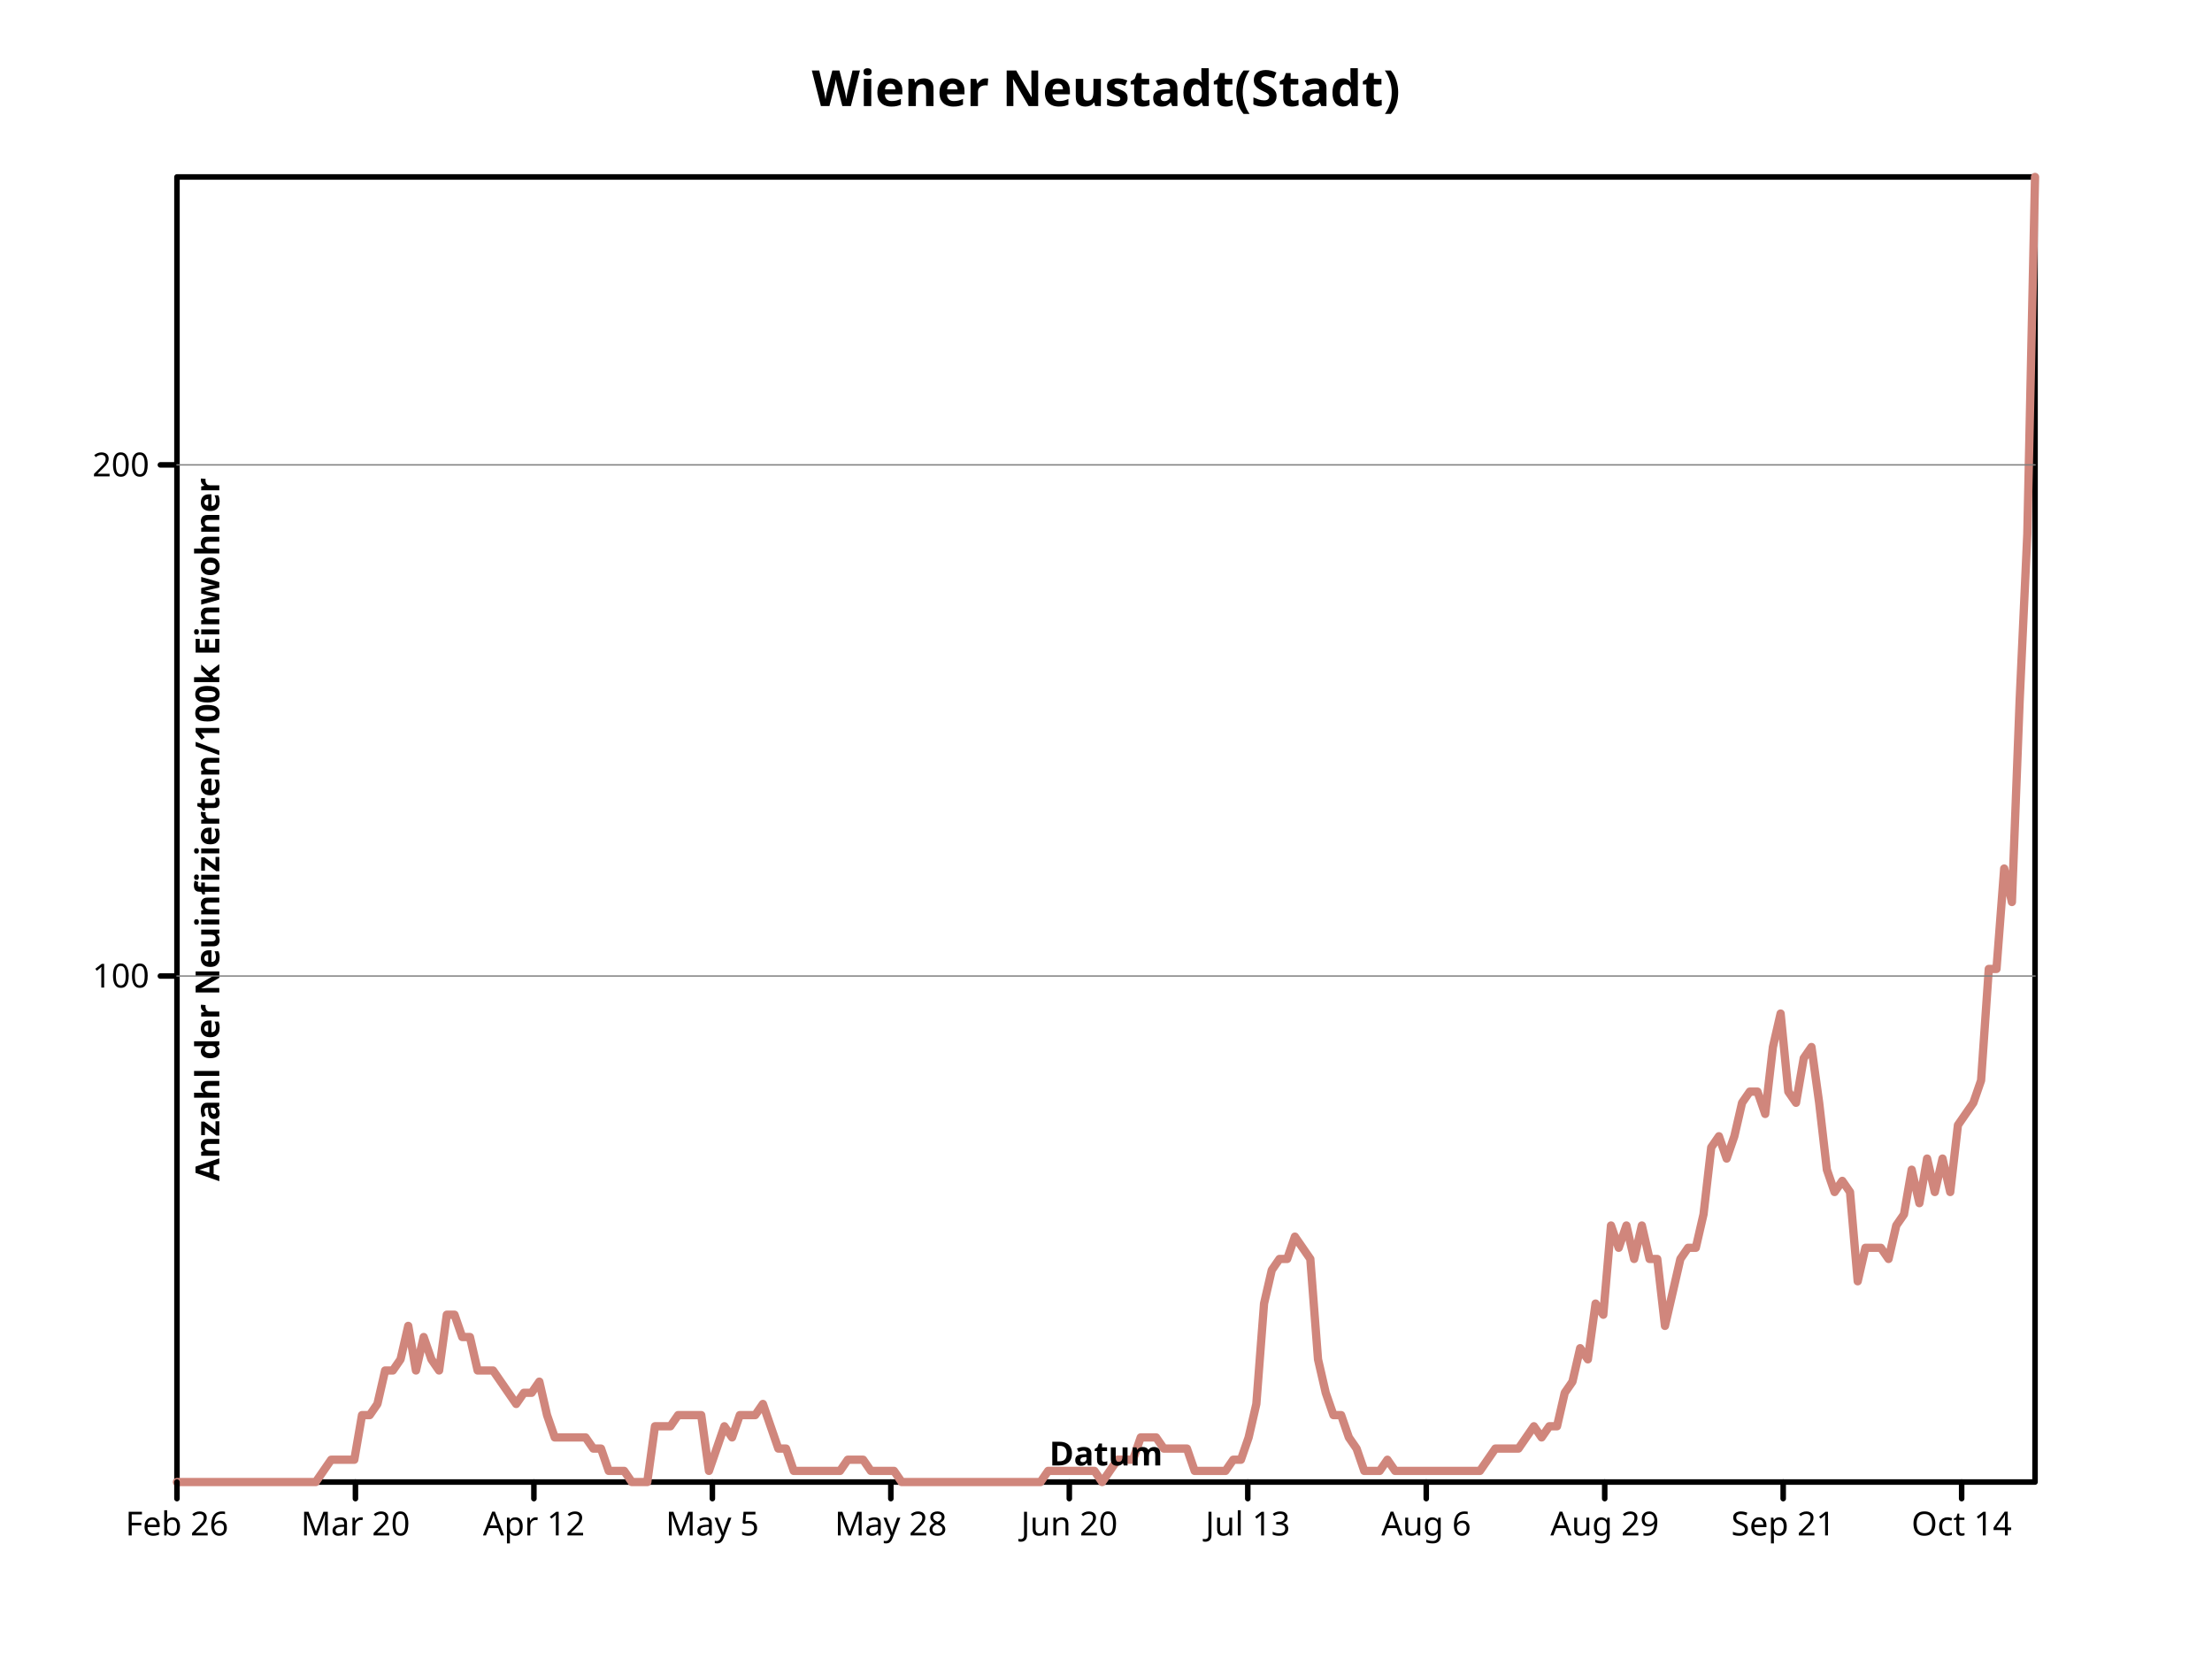
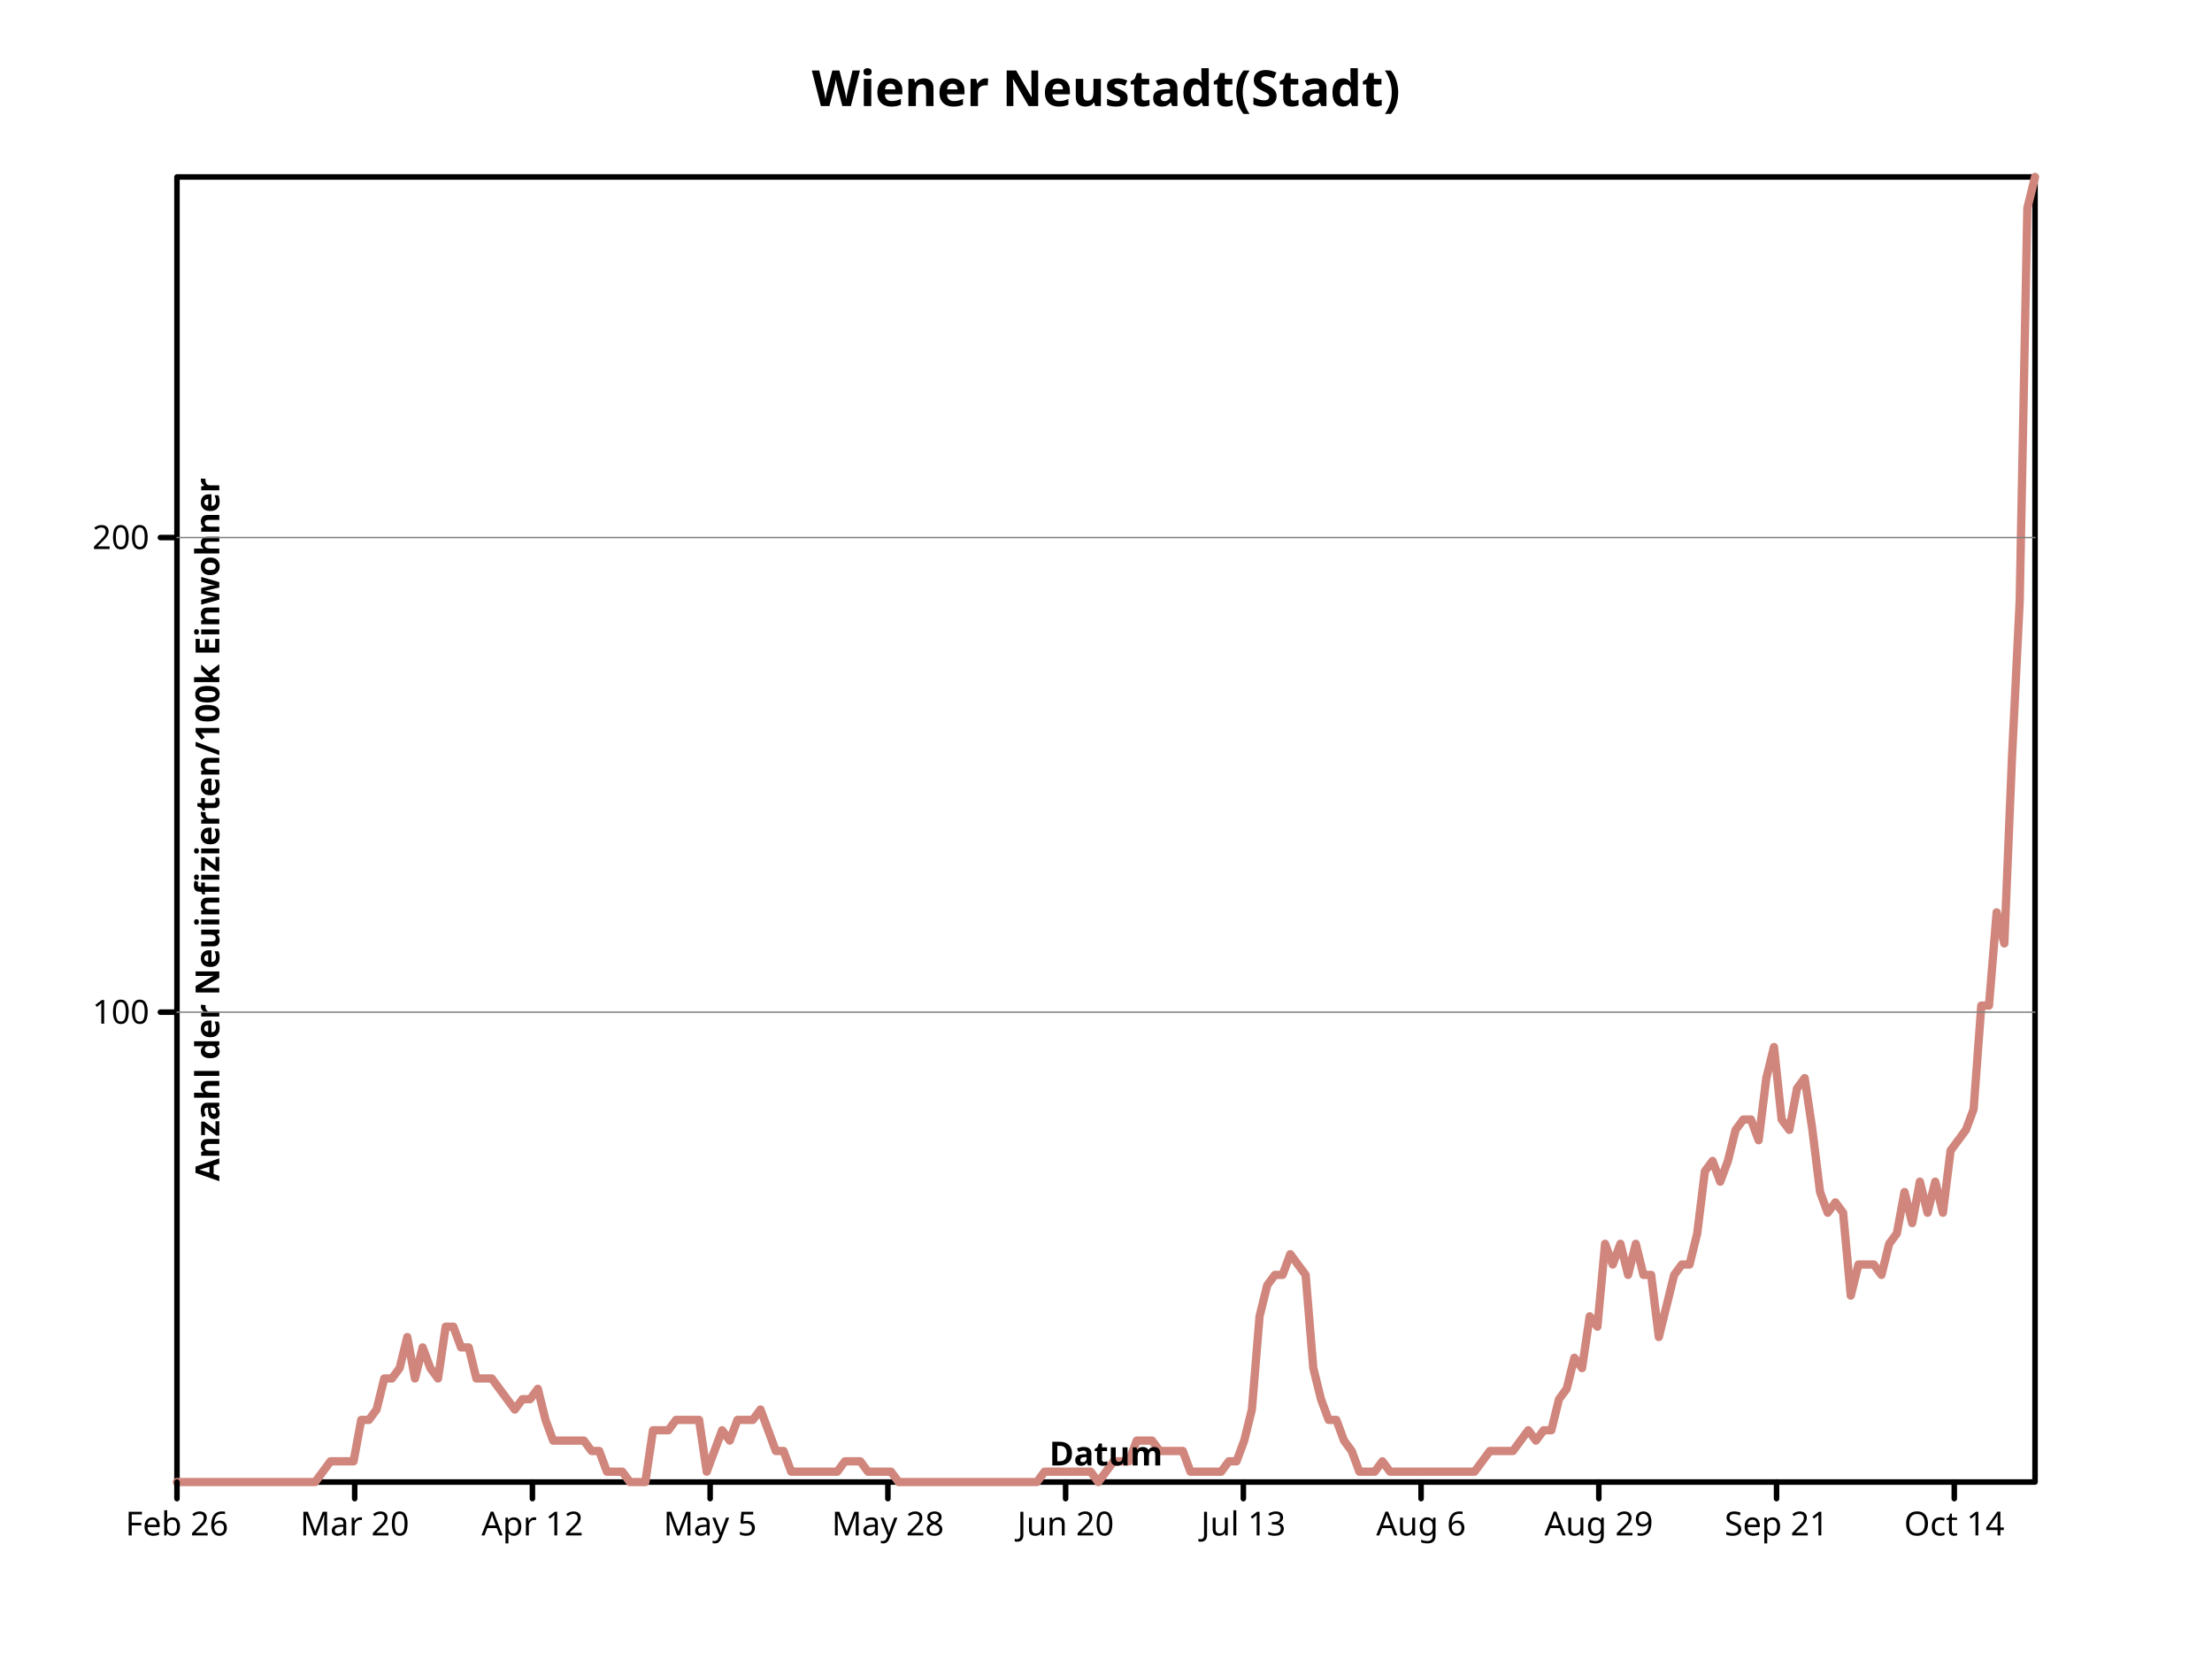
<svg xmlns="http://www.w3.org/2000/svg" viewbox="0 0 800 600" preserveAspectRatio="xMidYMid meet" width="800" height="600">
  <defs>
-     <marker refX="5" refY="5" markerUnits="userSpaceOnUse" markerWidth="2%" markerHeight="2%" id="circle" viewBox="0 0 10 10 ">
-       <circle stroke="black" cx="5" cy="5" r="3" fill="none" />
+     <marker id="circle" viewBox="0 0 10 10 " refX="5" refY="5" markerUnits="userSpaceOnUse" markerWidth="2%" markerHeight="2%">
+       <circle cx="5" cy="5" r="3" fill="none" stroke="black" />
    </marker>
-     <marker markerWidth="2%" markerHeight="2%" id="filled-circle" viewBox="0 0 10 10 " refX="5" refY="5" markerUnits="userSpaceOnUse">
-       <circle r="3" fill="black" stroke="none" cx="5" cy="5" />
+     <marker viewBox="0 0 10 10 " refX="5" refY="5" markerUnits="userSpaceOnUse" markerWidth="2%" markerHeight="2%" id="filled-circle">
+       <circle cy="5" r="3" fill="black" stroke="none" cx="5" />
    </marker>
-     <marker markerWidth="2%" markerHeight="2%" id="square" viewBox="0 0 10 10 " refX="5" refY="5" markerUnits="userSpaceOnUse">
-       <rect width="6" height="6" fill="none" stroke="black" x="2" y="2" />
+     <marker markerUnits="userSpaceOnUse" markerWidth="2%" markerHeight="2%" id="square" viewBox="0 0 10 10 " refX="5" refY="5">
+       <rect x="2" y="2" width="6" height="6" fill="none" stroke="black" />
    </marker>
-     <marker markerHeight="2%" id="filled-square" viewBox="0 0 10 10 " refX="5" refY="5" markerUnits="userSpaceOnUse" markerWidth="2%">
-       <rect stroke="none" x="2" y="2" width="6" height="6" fill="black" />
+     <marker refY="5" markerUnits="userSpaceOnUse" markerWidth="2%" markerHeight="2%" id="filled-square" viewBox="0 0 10 10 " refX="5">
+       <rect fill="black" stroke="none" x="2" y="2" width="6" height="6" />
    </marker>
  </defs>
-   <g stroke-linejoin="round" fill="none" stroke="black" stroke-width="2px" stroke-linecap="round">
-     <rect vector-effect="non-scaling-stroke" x="64" y="64" width="672" height="472" />
-     <g font-family="sans-serif" font-style="normal" font-weight="bold" text-anchor="middle" dominant-baseline="middle" font-size="18px" fill="black">
-       <text x="400" y="32" dominant-baseline="middle" stroke="none" vector-effect="non-scaling-stroke">Wiener Neustadt(Stadt)</text>
+   <g stroke-linecap="round" stroke-linejoin="round" fill="none" stroke="black" stroke-width="2px">
+     <rect width="672" height="472" vector-effect="non-scaling-stroke" x="64" y="64" />
+     <g font-family="sans-serif" font-size="18px" text-anchor="middle" dominant-baseline="middle" fill="black" font-weight="bold" font-style="normal">
+       <text y="32" dominant-baseline="middle" stroke="none" vector-effect="non-scaling-stroke" x="400">Wiener Neustadt(Stadt)</text>
    </g>
-     <g transform="translate(64 536 )scale(1 -1 )" stroke="hsl(7, 47%, 65%)" font-family="sans-serif" font-style="normal" dominant-baseline="middle" stroke-linecap="round" font-size="18px" font-weight="bold" text-anchor="middle" stroke-width="3px" stroke-linejoin="round" fill="none">
-       <path vector-effect="non-scaling-stroke" d="M0,0 L2.788382e+00,0 L5.576763e+00,0 L8.365145e+00,0 L1.115353e+01,0 L1.394191e+01,0 L1.673029e+01,0 L1.951867e+01,0 L2.230705e+01,0 L2.509544e+01,0 L2.788382e+01,0 L3.067220e+01,0 L3.346058e+01,0 L3.624896e+01,0 L3.903734e+01,0 L4.182573e+01,0 L4.461411e+01,0 L4.740249e+01,0 L5.019087e+01,0 L5.297925e+01,4.034188e+00 L5.576763e+01,8.068375e+00 L5.855602e+01,8.068375e+00 L6.134440e+01,8.068375e+00 L6.413278e+01,8.068375e+00 L6.692116e+01,2.420513e+01 L6.970954e+01,2.420513e+01 L7.249793e+01,2.823931e+01 L7.528631e+01,4.034188e+01 L7.807469e+01,4.034188e+01 L8.086307e+01,4.437606e+01 L8.365145e+01,5.647863e+01 L8.643983e+01,4.034188e+01 L8.922822e+01,5.244444e+01 L9.201660e+01,4.437606e+01 L9.480498e+01,4.034188e+01 L9.759336e+01,6.051281e+01 L1.003817e+02,6.051281e+01 L1.031701e+02,5.244444e+01 L1.059585e+02,5.244444e+01 L1.087469e+02,4.034188e+01 L1.115353e+02,4.034188e+01 L1.143237e+02,4.034188e+01 L1.171120e+02,3.630769e+01 L1.199004e+02,3.227350e+01 L1.226888e+02,2.823931e+01 L1.254772e+02,3.227350e+01 L1.282656e+02,3.227350e+01 L1.310539e+02,3.630769e+01 L1.338423e+02,2.420513e+01 L1.366307e+02,1.613675e+01 L1.394191e+02,1.613675e+01 L1.422075e+02,1.613675e+01 L1.449959e+02,1.613675e+01 L1.477842e+02,1.613675e+01 L1.505726e+02,1.210256e+01 L1.533610e+02,1.210256e+01 L1.561494e+02,4.034188e+00 L1.589378e+02,4.034188e+00 L1.617261e+02,4.034188e+00 L1.645145e+02,0 L1.673029e+02,0 L1.700913e+02,0 L1.728797e+02,2.017094e+01 L1.756680e+02,2.017094e+01 L1.784564e+02,2.017094e+01 L1.812448e+02,2.420513e+01 L1.840332e+02,2.420513e+01 L1.868216e+02,2.420513e+01 L1.896100e+02,2.420513e+01 L1.923983e+02,4.034188e+00 L1.951867e+02,1.210256e+01 L1.979751e+02,2.017094e+01 L2.007635e+02,1.613675e+01 L2.035519e+02,2.420513e+01 L2.063402e+02,2.420513e+01 L2.091286e+02,2.420513e+01 L2.119170e+02,2.823931e+01 L2.147054e+02,2.017094e+01 L2.174938e+02,1.210256e+01 L2.202822e+02,1.210256e+01 L2.230705e+02,4.034188e+00 L2.258589e+02,4.034188e+00 L2.286473e+02,4.034188e+00 L2.314357e+02,4.034188e+00 L2.342241e+02,4.034188e+00 L2.370124e+02,4.034188e+00 L2.398008e+02,4.034188e+00 L2.425892e+02,8.068375e+00 L2.453776e+02,8.068375e+00 L2.481660e+02,8.068375e+00 L2.509544e+02,4.034188e+00 L2.537427e+02,4.034188e+00 L2.565311e+02,4.034188e+00 L2.593195e+02,4.034188e+00 L2.621079e+02,0 L2.648963e+02,0 L2.676846e+02,0 L2.704730e+02,0 L2.732614e+02,0 L2.760498e+02,0 L2.788382e+02,0 L2.816266e+02,0 L2.844149e+02,0 L2.872033e+02,0 L2.899917e+02,0 L2.927801e+02,0 L2.955685e+02,0 L2.983568e+02,0 L3.011452e+02,0 L3.039336e+02,0 L3.067220e+02,0 L3.095104e+02,0 L3.122988e+02,0 L3.150871e+02,4.034188e+00 L3.178755e+02,4.034188e+00 L3.206639e+02,4.034188e+00 L3.234523e+02,4.034188e+00 L3.262407e+02,4.034188e+00 L3.290290e+02,4.034188e+00 L3.318174e+02,4.034188e+00 L3.346058e+02,0 L3.373942e+02,4.034188e+00 L3.401826e+02,8.068375e+00 L3.429710e+02,8.068375e+00 L3.457593e+02,8.068375e+00 L3.485477e+02,1.613675e+01 L3.513361e+02,1.613675e+01 L3.541245e+02,1.613675e+01 L3.569129e+02,1.210256e+01 L3.597012e+02,1.210256e+01 L3.624896e+02,1.210256e+01 L3.652780e+02,1.210256e+01 L3.680664e+02,4.034188e+00 L3.708548e+02,4.034188e+00 L3.736432e+02,4.034188e+00 L3.764315e+02,4.034188e+00 L3.792199e+02,4.034188e+00 L3.820083e+02,8.068375e+00 L3.847967e+02,8.068375e+00 L3.875851e+02,1.613675e+01 L3.903734e+02,2.823931e+01 L3.931618e+02,6.454700e+01 L3.959502e+02,7.664956e+01 L3.987386e+02,8.068375e+01 L4.015270e+02,8.068375e+01 L4.043154e+02,8.875214e+01 L4.071037e+02,8.471794e+01 L4.098921e+02,8.068375e+01 L4.126805e+02,4.437606e+01 L4.154689e+02,3.227350e+01 L4.182573e+02,2.420513e+01 L4.210456e+02,2.420513e+01 L4.238340e+02,1.613675e+01 L4.266224e+02,1.210256e+01 L4.294108e+02,4.034188e+00 L4.321992e+02,4.034188e+00 L4.349876e+02,4.034188e+00 L4.377759e+02,8.068375e+00 L4.405643e+02,4.034188e+00 L4.433527e+02,4.034188e+00 L4.461411e+02,4.034188e+00 L4.489295e+02,4.034188e+00 L4.517178e+02,4.034188e+00 L4.545062e+02,4.034188e+00 L4.572946e+02,4.034188e+00 L4.600830e+02,4.034188e+00 L4.628714e+02,4.034188e+00 L4.656598e+02,4.034188e+00 L4.684481e+02,4.034188e+00 L4.712365e+02,4.034188e+00 L4.740249e+02,8.068375e+00 L4.768133e+02,1.210256e+01 L4.796017e+02,1.210256e+01 L4.823900e+02,1.210256e+01 L4.851784e+02,1.210256e+01 L4.879668e+02,1.613675e+01 L4.907552e+02,2.017094e+01 L4.935436e+02,1.613675e+01 L4.963320e+02,2.017094e+01 L4.991203e+02,2.017094e+01 L5.019087e+02,3.227350e+01 L5.046971e+02,3.630769e+01 L5.074855e+02,4.841025e+01 L5.102739e+02,4.437606e+01 L5.130622e+02,6.454700e+01 L5.158506e+02,6.051281e+01 L5.186390e+02,9.278631e+01 L5.214274e+02,8.471794e+01 L5.242158e+02,9.278631e+01 L5.270041e+02,8.068375e+01 L5.297925e+02,9.278631e+01 L5.325809e+02,8.068375e+01 L5.353693e+02,8.068375e+01 L5.381577e+02,5.647863e+01 L5.409461e+02,6.858119e+01 L5.437344e+02,8.068375e+01 L5.465228e+02,8.471794e+01 L5.493112e+02,8.471794e+01 L5.520996e+02,9.682052e+01 L5.548880e+02,1.210256e+02 L5.576763e+02,1.250598e+02 L5.604647e+02,1.169914e+02 L5.632531e+02,1.250598e+02 L5.660415e+02,1.371624e+02 L5.688299e+02,1.411966e+02 L5.716183e+02,1.411966e+02 L5.744066e+02,1.331282e+02 L5.771950e+02,1.573333e+02 L5.799834e+02,1.694359e+02 L5.827718e+02,1.411966e+02 L5.855602e+02,1.371624e+02 L5.883485e+02,1.532991e+02 L5.911369e+02,1.573333e+02 L5.939253e+02,1.371624e+02 L5.967137e+02,1.129573e+02 L5.995021e+02,1.048889e+02 L6.022905e+02,1.089231e+02 L6.050788e+02,1.048889e+02 L6.078672e+02,7.261538e+01 L6.106556e+02,8.471794e+01 L6.134440e+02,8.471794e+01 L6.162324e+02,8.471794e+01 L6.190207e+02,8.068375e+01 L6.218091e+02,9.278631e+01 L6.245975e+02,9.682052e+01 L6.273859e+02,1.129573e+02 L6.301743e+02,1.008547e+02 L6.329627e+02,1.169914e+02 L6.357510e+02,1.048889e+02 L6.385394e+02,1.169914e+02 L6.413278e+02,1.048889e+02 L6.441162e+02,1.290940e+02 L6.469046e+02,1.331282e+02 L6.496929e+02,1.371624e+02 L6.524813e+02,1.452308e+02 L6.552697e+02,1.855727e+02 L6.580581e+02,1.855727e+02 L6.608465e+02,2.218804e+02 L6.636349e+02,2.097777e+02 L6.664232e+02,2.823931e+02 L6.692116e+02,3.429060e+02 L672,472 " />
+     <g stroke-width="3px" font-size="18px" stroke-linecap="round" font-style="normal" stroke="hsl(7, 47%, 65%)" font-weight="bold" text-anchor="middle" dominant-baseline="middle" transform="translate(64 536 )scale(1 -1 )" fill="none" stroke-linejoin="round" font-family="sans-serif">
+       <path vector-effect="non-scaling-stroke" d="M0,0 L2.776860e+00,0 L5.553719e+00,0 L8.330579e+00,0 L1.110744e+01,0 L1.388430e+01,0 L1.666116e+01,0 L1.943802e+01,0 L2.221488e+01,0 L2.499174e+01,0 L2.776860e+01,0 L3.054545e+01,0 L3.332231e+01,0 L3.609917e+01,0 L3.887603e+01,0 L4.165289e+01,0 L4.442975e+01,0 L4.720661e+01,0 L4.998347e+01,0 L5.276033e+01,3.746031e+00 L5.553719e+01,7.492062e+00 L5.831405e+01,7.492062e+00 L6.109091e+01,7.492062e+00 L6.386777e+01,7.492062e+00 L6.664463e+01,2.247619e+01 L6.942149e+01,2.247619e+01 L7.219835e+01,2.622222e+01 L7.497521e+01,3.746031e+01 L7.775207e+01,3.746031e+01 L8.052893e+01,4.120634e+01 L8.330579e+01,5.244444e+01 L8.608264e+01,3.746031e+01 L8.885950e+01,4.869841e+01 L9.163636e+01,4.120634e+01 L9.441322e+01,3.746031e+01 L9.719008e+01,5.619047e+01 L9.996694e+01,5.619047e+01 L1.027438e+02,4.869841e+01 L1.055207e+02,4.869841e+01 L1.082975e+02,3.746031e+01 L1.110744e+02,3.746031e+01 L1.138512e+02,3.746031e+01 L1.166281e+02,3.371428e+01 L1.194050e+02,2.996825e+01 L1.221818e+02,2.622222e+01 L1.249587e+02,2.996825e+01 L1.277355e+02,2.996825e+01 L1.305124e+02,3.371428e+01 L1.332893e+02,2.247619e+01 L1.360661e+02,1.498412e+01 L1.388430e+02,1.498412e+01 L1.416198e+02,1.498412e+01 L1.443967e+02,1.498412e+01 L1.471736e+02,1.498412e+01 L1.499504e+02,1.123810e+01 L1.527273e+02,1.123810e+01 L1.555041e+02,3.746031e+00 L1.582810e+02,3.746031e+00 L1.610579e+02,3.746031e+00 L1.638347e+02,0 L1.666116e+02,0 L1.693884e+02,0 L1.721653e+02,1.873016e+01 L1.749421e+02,1.873016e+01 L1.777190e+02,1.873016e+01 L1.804959e+02,2.247619e+01 L1.832727e+02,2.247619e+01 L1.860496e+02,2.247619e+01 L1.888264e+02,2.247619e+01 L1.916033e+02,3.746031e+00 L1.943802e+02,1.123810e+01 L1.971570e+02,1.873016e+01 L1.999339e+02,1.498412e+01 L2.027107e+02,2.247619e+01 L2.054876e+02,2.247619e+01 L2.082645e+02,2.247619e+01 L2.110413e+02,2.622222e+01 L2.138182e+02,1.873016e+01 L2.165950e+02,1.123810e+01 L2.193719e+02,1.123810e+01 L2.221488e+02,3.746031e+00 L2.249256e+02,3.746031e+00 L2.277025e+02,3.746031e+00 L2.304793e+02,3.746031e+00 L2.332562e+02,3.746031e+00 L2.360331e+02,3.746031e+00 L2.388099e+02,3.746031e+00 L2.415868e+02,7.492062e+00 L2.443636e+02,7.492062e+00 L2.471405e+02,7.492062e+00 L2.499174e+02,3.746031e+00 L2.526942e+02,3.746031e+00 L2.554711e+02,3.746031e+00 L2.582479e+02,3.746031e+00 L2.610248e+02,0 L2.638017e+02,0 L2.665785e+02,0 L2.693554e+02,0 L2.721322e+02,0 L2.749091e+02,0 L2.776860e+02,0 L2.804628e+02,0 L2.832397e+02,0 L2.860165e+02,0 L2.887934e+02,0 L2.915702e+02,0 L2.943471e+02,0 L2.971240e+02,0 L2.999008e+02,0 L3.026777e+02,0 L3.054545e+02,0 L3.082314e+02,0 L3.110083e+02,0 L3.137851e+02,3.746031e+00 L3.165620e+02,3.746031e+00 L3.193388e+02,3.746031e+00 L3.221157e+02,3.746031e+00 L3.248926e+02,3.746031e+00 L3.276694e+02,3.746031e+00 L3.304463e+02,3.746031e+00 L3.332231e+02,0 L336,3.746031e+00 L3.387769e+02,7.492062e+00 L3.415537e+02,7.492062e+00 L3.443306e+02,7.492062e+00 L3.471074e+02,1.498412e+01 L3.498843e+02,1.498412e+01 L3.526612e+02,1.498412e+01 L3.554380e+02,1.123810e+01 L3.582149e+02,1.123810e+01 L3.609917e+02,1.123810e+01 L3.637686e+02,1.123810e+01 L3.665455e+02,3.746031e+00 L3.693223e+02,3.746031e+00 L3.720992e+02,3.746031e+00 L3.748760e+02,3.746031e+00 L3.776529e+02,3.746031e+00 L3.804298e+02,7.492062e+00 L3.832066e+02,7.492062e+00 L3.859835e+02,1.498412e+01 L3.887603e+02,2.622222e+01 L3.915372e+02,5.993650e+01 L3.943140e+02,7.117459e+01 L3.970909e+02,7.492062e+01 L3.998678e+02,7.492062e+01 L4.026446e+02,8.241270e+01 L4.054215e+02,7.866666e+01 L4.081983e+02,7.492062e+01 L4.109752e+02,4.120634e+01 L4.137521e+02,2.996825e+01 L4.165289e+02,2.247619e+01 L4.193058e+02,2.247619e+01 L4.220826e+02,1.498412e+01 L4.248595e+02,1.123810e+01 L4.276364e+02,3.746031e+00 L4.304132e+02,3.746031e+00 L4.331901e+02,3.746031e+00 L4.359669e+02,7.492062e+00 L4.387438e+02,3.746031e+00 L4.415207e+02,3.746031e+00 L4.442975e+02,3.746031e+00 L4.470744e+02,3.746031e+00 L4.498512e+02,3.746031e+00 L4.526281e+02,3.746031e+00 L4.554050e+02,3.746031e+00 L4.581818e+02,3.746031e+00 L4.609587e+02,3.746031e+00 L4.637355e+02,3.746031e+00 L4.665124e+02,3.746031e+00 L4.692893e+02,3.746031e+00 L4.720661e+02,7.492062e+00 L4.748430e+02,1.123810e+01 L4.776198e+02,1.123810e+01 L4.803967e+02,1.123810e+01 L4.831736e+02,1.123810e+01 L4.859504e+02,1.498412e+01 L4.887273e+02,1.873016e+01 L4.915041e+02,1.498412e+01 L4.942810e+02,1.873016e+01 L4.970579e+02,1.873016e+01 L4.998347e+02,2.996825e+01 L5.026116e+02,3.371428e+01 L5.053884e+02,4.495237e+01 L5.081653e+02,4.120634e+01 L5.109421e+02,5.993650e+01 L5.137190e+02,5.619047e+01 L5.164959e+02,8.615872e+01 L5.192727e+02,7.866666e+01 L5.220496e+02,8.615872e+01 L5.248264e+02,7.492062e+01 L5.276033e+02,8.615872e+01 L5.303802e+02,7.492062e+01 L5.331570e+02,7.492062e+01 L5.359339e+02,5.244444e+01 L5.387107e+02,6.368253e+01 L5.414876e+02,7.492062e+01 L5.442645e+02,7.866666e+01 L5.470413e+02,7.866666e+01 L5.498182e+02,8.990477e+01 L5.525950e+02,1.123810e+02 L5.553719e+02,1.161270e+02 L5.581488e+02,1.086349e+02 L5.609256e+02,1.161270e+02 L5.637025e+02,1.273651e+02 L5.664793e+02,1.311111e+02 L5.692562e+02,1.311111e+02 L5.720331e+02,1.236190e+02 L5.748099e+02,1.460952e+02 L5.775868e+02,1.573333e+02 L5.803636e+02,1.311111e+02 L5.831405e+02,1.273651e+02 L5.859174e+02,1.423492e+02 L5.886942e+02,1.460952e+02 L5.914711e+02,1.273651e+02 L5.942479e+02,1.048889e+02 L5.970248e+02,9.739683e+01 L5.998017e+02,1.011428e+02 L6.025785e+02,9.739683e+01 L6.053554e+02,6.742856e+01 L6.081322e+02,7.866666e+01 L6.109091e+02,7.866666e+01 L6.136860e+02,7.866666e+01 L6.164628e+02,7.492062e+01 L6.192397e+02,8.615872e+01 L6.220165e+02,8.990477e+01 L6.247934e+02,1.048889e+02 L6.275702e+02,9.365078e+01 L6.303471e+02,1.086349e+02 L6.331240e+02,9.739683e+01 L6.359008e+02,1.086349e+02 L6.386777e+02,9.739683e+01 L6.414545e+02,1.198730e+02 L6.442314e+02,1.236190e+02 L6.470083e+02,1.273651e+02 L6.497851e+02,1.348571e+02 L6.525620e+02,1.723175e+02 L6.553388e+02,1.723175e+02 L6.581157e+02,2.060318e+02 L6.608926e+02,1.947936e+02 L6.636694e+02,2.622222e+02 L6.664463e+02,3.184127e+02 L6.692231e+02,4.607620e+02 L672,472 " />
    </g>
-     <g stroke="black" transform="translate(64 536 )scale(1 -1 )" stroke-linecap="round" font-family="sans-serif" font-style="normal" dominant-baseline="middle" fill="none" stroke-width="2px" font-weight="bold" text-anchor="middle" stroke-linejoin="round" font-size="18px">
-       <path vector-effect="non-scaling-stroke" d="M0,0 L0,-6 M6.454587e+01,0 L6.454587e+01,-6 M1.290917e+02,0 L1.290917e+02,-6 M1.936376e+02,0 L1.936376e+02,-6 M2.581835e+02,0 L2.581835e+02,-6 M3.227294e+02,0 L3.227294e+02,-6 M3.872752e+02,0 L3.872752e+02,-6 M4.518211e+02,0 L4.518211e+02,-6 M5.163670e+02,0 L5.163670e+02,-6 M5.809129e+02,0 L5.809129e+02,-6 M6.454587e+02,0 L6.454587e+02,-6 " />
+     <g transform="translate(64 536 )scale(1 -1 )" stroke-width="2px" stroke-linejoin="round" stroke="black" font-family="sans-serif" font-size="18px" font-style="normal" dominant-baseline="middle" font-weight="bold" stroke-linecap="round" fill="none" text-anchor="middle">
+       <path vector-effect="non-scaling-stroke" d="M0,0 L0,-6 M6.427916e+01,0 L6.427916e+01,-6 M1.285583e+02,0 L1.285583e+02,-6 M1.928375e+02,0 L1.928375e+02,-6 M2.571166e+02,0 L2.571166e+02,-6 M3.213958e+02,0 L3.213958e+02,-6 M3.856749e+02,0 L3.856749e+02,-6 M4.499541e+02,0 L4.499541e+02,-6 M5.142332e+02,0 L5.142332e+02,-6 M5.785124e+02,0 L5.785124e+02,-6 M6.427916e+02,0 L6.427916e+02,-6 " />
    </g>
-     <g stroke-linecap="round" font-family="sans-serif" font-weight="normal" font-size="12px" transform="translate(64 536 )scale(1 1 )" stroke="black" stroke-linejoin="round" dominant-baseline="hanging" stroke-width="2px" font-style="normal" text-anchor="middle" fill="black">
-       <text y="10" dominant-baseline="hanging" stroke="none" vector-effect="non-scaling-stroke" x="0">Feb 26</text>
-       <text y="10" dominant-baseline="hanging" stroke="none" vector-effect="non-scaling-stroke" x="6.454587e+01">Mar 20</text>
-       <text y="10" dominant-baseline="hanging" stroke="none" vector-effect="non-scaling-stroke" x="1.290917e+02">Apr 12</text>
-       <text y="10" dominant-baseline="hanging" stroke="none" vector-effect="non-scaling-stroke" x="1.936376e+02">May 5</text>
-       <text dominant-baseline="hanging" stroke="none" vector-effect="non-scaling-stroke" x="2.581835e+02" y="10">May 28</text>
-       <text stroke="none" vector-effect="non-scaling-stroke" x="3.227294e+02" y="10" dominant-baseline="hanging">Jun 20</text>
-       <text stroke="none" vector-effect="non-scaling-stroke" x="3.872752e+02" y="10" dominant-baseline="hanging">Jul 13</text>
-       <text dominant-baseline="hanging" stroke="none" vector-effect="non-scaling-stroke" x="4.518211e+02" y="10">Aug 6</text>
-       <text y="10" dominant-baseline="hanging" stroke="none" vector-effect="non-scaling-stroke" x="5.163670e+02">Aug 29</text>
-       <text vector-effect="non-scaling-stroke" x="5.809129e+02" y="10" dominant-baseline="hanging" stroke="none">Sep 21</text>
-       <text stroke="none" vector-effect="non-scaling-stroke" x="6.454587e+02" y="10" dominant-baseline="hanging">Oct 14</text>
+     <g font-style="normal" dominant-baseline="hanging" fill="black" stroke-width="2px" stroke-linecap="round" font-size="12px" transform="translate(64 536 )scale(1 1 )" stroke-linejoin="round" font-weight="normal" text-anchor="middle" stroke="black" font-family="sans-serif">
+       <text stroke="none" vector-effect="non-scaling-stroke" x="0" y="10" dominant-baseline="hanging">Feb 26</text>
+       <text x="6.427916e+01" y="10" dominant-baseline="hanging" stroke="none" vector-effect="non-scaling-stroke">Mar 20</text>
+       <text x="1.285583e+02" y="10" dominant-baseline="hanging" stroke="none" vector-effect="non-scaling-stroke">Apr 12</text>
+       <text vector-effect="non-scaling-stroke" x="1.928375e+02" y="10" dominant-baseline="hanging" stroke="none">May 5</text>
+       <text stroke="none" vector-effect="non-scaling-stroke" x="2.571166e+02" y="10" dominant-baseline="hanging">May 28</text>
+       <text x="3.213958e+02" y="10" dominant-baseline="hanging" stroke="none" vector-effect="non-scaling-stroke">Jun 20</text>
+       <text dominant-baseline="hanging" stroke="none" vector-effect="non-scaling-stroke" x="3.856749e+02" y="10">Jul 13</text>
+       <text stroke="none" vector-effect="non-scaling-stroke" x="4.499541e+02" y="10" dominant-baseline="hanging">Aug 6</text>
+       <text stroke="none" vector-effect="non-scaling-stroke" x="5.142332e+02" y="10" dominant-baseline="hanging">Aug 29</text>
+       <text stroke="none" vector-effect="non-scaling-stroke" x="5.785124e+02" y="10" dominant-baseline="hanging">Sep 21</text>
+       <text vector-effect="non-scaling-stroke" x="6.427916e+02" y="10" dominant-baseline="hanging" stroke="none">Oct 14</text>
    </g>
-     <g fill="black" font-family="sans-serif" font-weight="bold" stroke="black" stroke-linejoin="round" font-size="12px" transform="translate(64 536 )scale(1 1 )rotate(0 0 0 )" stroke-width="2px" stroke-linecap="round" font-style="normal" text-anchor="middle" dominant-baseline="baseline">
-       <text vector-effect="non-scaling-stroke" x="336" y="-6" dominant-baseline="baseline" stroke="none">Datum</text>
+     <g font-weight="bold" dominant-baseline="baseline" fill="black" font-size="12px" font-style="normal" stroke="black" stroke-width="2px" stroke-linejoin="round" stroke-linecap="round" font-family="sans-serif" text-anchor="middle" transform="translate(64 536 )scale(1 1 )rotate(0 0 0 )">
+       <text stroke="none" vector-effect="non-scaling-stroke" x="336" y="-6" dominant-baseline="baseline">Datum</text>
    </g>
-     <g font-weight="bold" text-anchor="middle" stroke-linecap="round" font-size="12px" transform="translate(64 536 )scale(1 -1 )" fill="black" stroke-linejoin="round" font-style="normal" stroke="black" dominant-baseline="baseline" stroke-width="2px" font-family="sans-serif">
-       <path vector-effect="non-scaling-stroke" d="M0,1.830100e+02 L-6,1.830100e+02 M0,3.678686e+02 L-6,3.678686e+02 " />
+     <g font-family="sans-serif" font-style="normal" stroke="black" stroke-linejoin="round" transform="translate(64 536 )scale(1 -1 )" fill="black" stroke-width="2px" font-size="12px" stroke-linecap="round" font-weight="bold" text-anchor="middle" dominant-baseline="baseline">
+       <path vector-effect="non-scaling-stroke" d="M0,1.699379e+02 L-6,1.699379e+02 M0,3.415923e+02 L-6,3.415923e+02 " />
    </g>
-     <g font-weight="normal" font-style="normal" transform="translate(64 536 )scale(1 1 )" fill="black" stroke="black" stroke-linejoin="round" text-anchor="end" dominant-baseline="middle" stroke-width="2px" stroke-linecap="round" font-family="sans-serif" font-size="12px">
-       <text x="-10" y="-1.830100e+02" dominant-baseline="middle" stroke="none" vector-effect="non-scaling-stroke">100</text>
-       <text dominant-baseline="middle" stroke="none" vector-effect="non-scaling-stroke" x="-10" y="-3.678686e+02">200</text>
+     <g font-family="sans-serif" font-size="12px" dominant-baseline="middle" transform="translate(64 536 )scale(1 1 )" font-weight="normal" stroke-linecap="round" font-style="normal" fill="black" stroke-width="2px" stroke-linejoin="round" text-anchor="end" stroke="black">
+       <text y="-1.699379e+02" dominant-baseline="middle" stroke="none" vector-effect="non-scaling-stroke" x="-10">100</text>
+       <text stroke="none" vector-effect="non-scaling-stroke" x="-10" y="-3.415923e+02" dominant-baseline="middle">200</text>
    </g>
-     <g font-size="12px" transform="translate(64 536 )scale(1 1 )rotate(-90 0 0 )" fill="black" dominant-baseline="hanging" stroke-width="2px" font-weight="bold" text-anchor="middle" stroke="black" stroke-linejoin="round" stroke-linecap="round" font-family="sans-serif" font-style="normal">
-       <text y="6" dominant-baseline="hanging" stroke="none" vector-effect="non-scaling-stroke" x="236">Anzahl der Neuinfizierten/100k Einwohner</text>
+     <g stroke-width="2px" stroke-linejoin="round" font-weight="bold" stroke="black" stroke-linecap="round" text-anchor="middle" fill="black" font-style="normal" font-family="sans-serif" font-size="12px" dominant-baseline="hanging" transform="translate(64 536 )scale(1 1 )rotate(-90 0 0 )">
+       <text dominant-baseline="hanging" stroke="none" vector-effect="non-scaling-stroke" x="236" y="6">Anzahl der Neuinfizierten/100k Einwohner</text>
    </g>
-     <g text-anchor="middle" dominant-baseline="hanging" transform="translate(64 536 )scale(1 -1 )" stroke="gray" fill="black" stroke-linejoin="round" font-size="12px" font-weight="bold" stroke-width="0.5px" stroke-linecap="round" font-family="sans-serif" font-style="normal">
-       <path d="M0,1.830100e+02 L672,1.830100e+02 M0,3.678686e+02 L672,3.678686e+02 " vector-effect="non-scaling-stroke" />
+     <g font-family="sans-serif" font-size="12px" fill="black" stroke-width="0.5px" dominant-baseline="hanging" stroke="gray" font-style="normal" stroke-linejoin="round" font-weight="bold" text-anchor="middle" transform="translate(64 536 )scale(1 -1 )" stroke-linecap="round">
+       <path vector-effect="non-scaling-stroke" d="M0,1.699379e+02 L672,1.699379e+02 M0,3.415923e+02 L672,3.415923e+02 " />
    </g>
  </g>
</svg>
